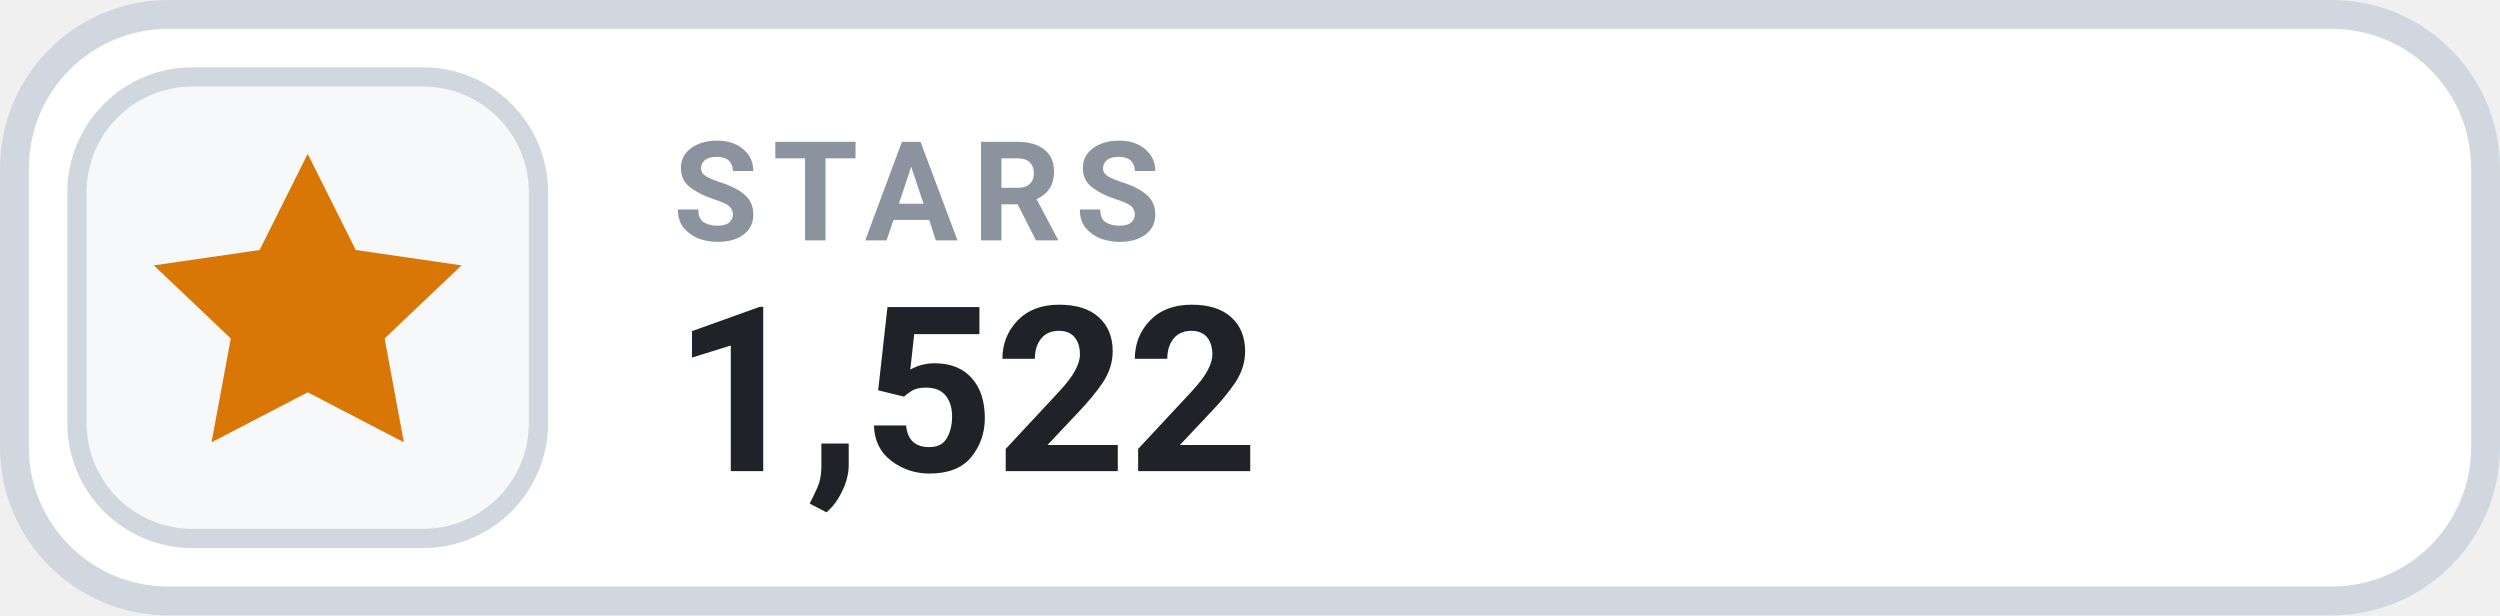
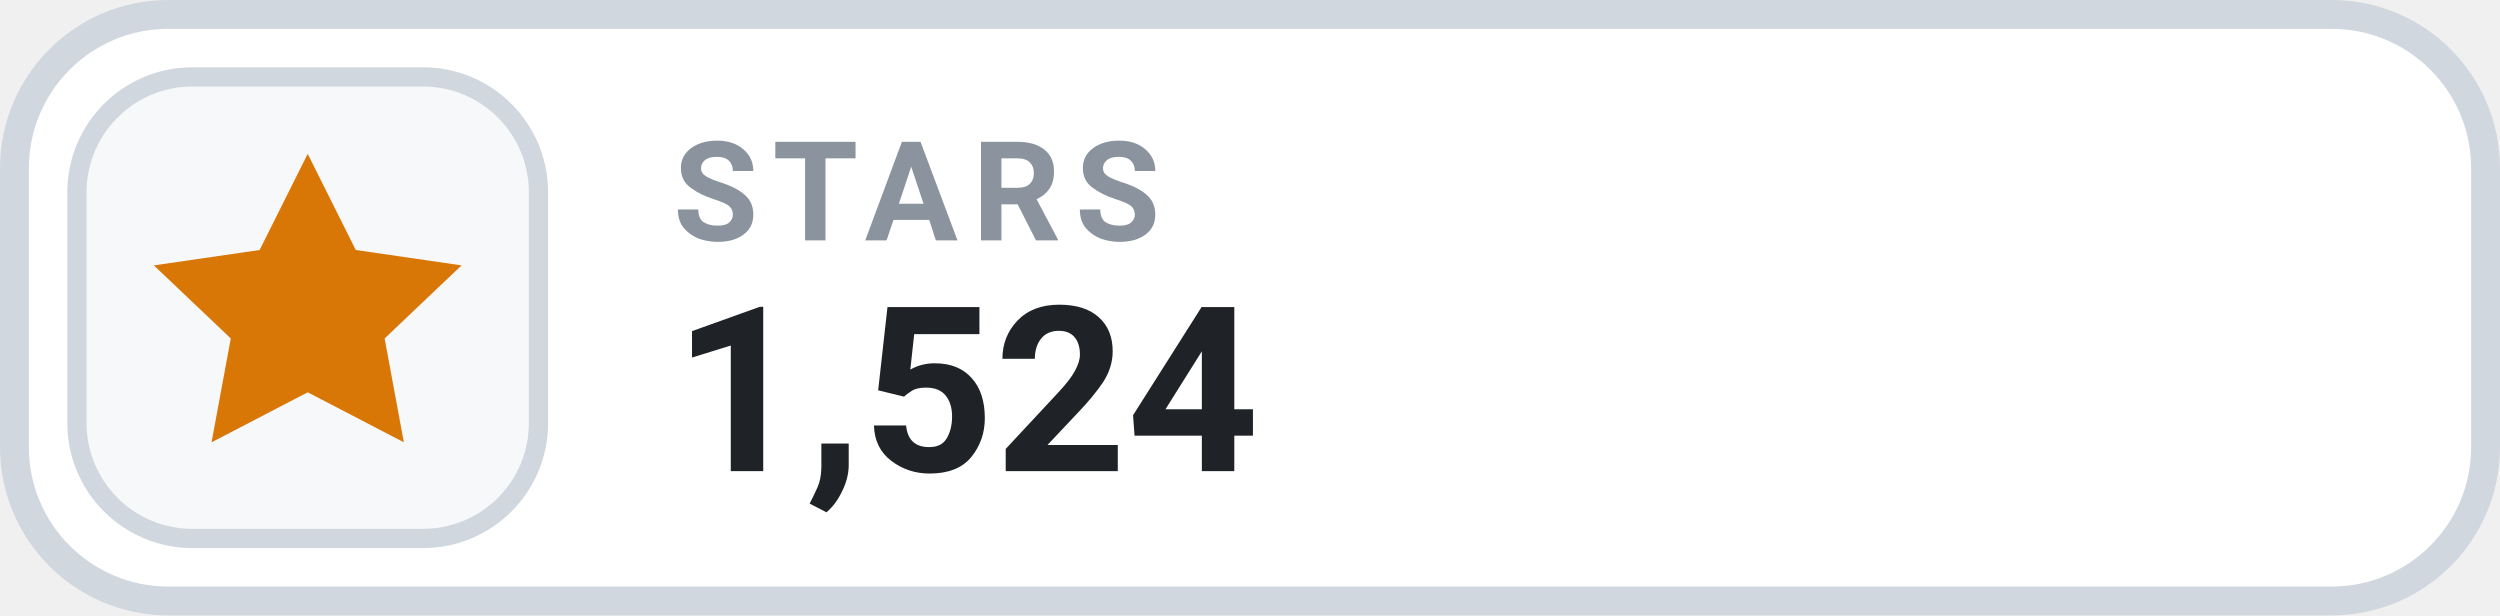
- <svg xmlns="http://www.w3.org/2000/svg" width="126" height="31.015" viewBox="0 0 130 32" role="img" aria-label="STARS 1,522">
+ <svg xmlns="http://www.w3.org/2000/svg" width="126" height="31.015" viewBox="0 0 130 32" role="img" aria-label="STARS 1,524">
  <rect x=".75" y=".75" width="128.5" height="30.5" rx="8" fill="#FFFFFF" stroke="#D0D7DE" stroke-width="1.5" />
  <rect x="4" y="4" width="24" height="24" rx="6" fill="#F6F8FA" stroke="#D0D7DE" stroke-width="1" />
  <g transform="translate(16 16)" style="color:#D97706;">
    <path d="M0 -8 l2.5 5 5.5 .8 -4 3.8 1 5.4 -5 -2.6 -5 2.6 1 -5.4 -4 -3.8 5.5 -.8 Z" fill="currentColor" />
  </g>
  <text x="35" y="12.5" fill="#8B949E" font-family="-apple-system,BlinkMacSystemFont,'Segoe UI',Roboto,Helvetica,Arial,sans-serif" font-size="7.2" font-weight="700" letter-spacing=".75">STARS</text>
-   <text x="35" y="24.5" fill="#1F2328" font-family="-apple-system,BlinkMacSystemFont,'Segoe UI',Roboto,Helvetica,Arial,sans-serif" font-size="12" font-weight="700">1,522</text>
+   <text x="35" y="24.5" fill="#1F2328" font-family="-apple-system,BlinkMacSystemFont,'Segoe UI',Roboto,Helvetica,Arial,sans-serif" font-size="12" font-weight="700">1,524</text>
</svg>
